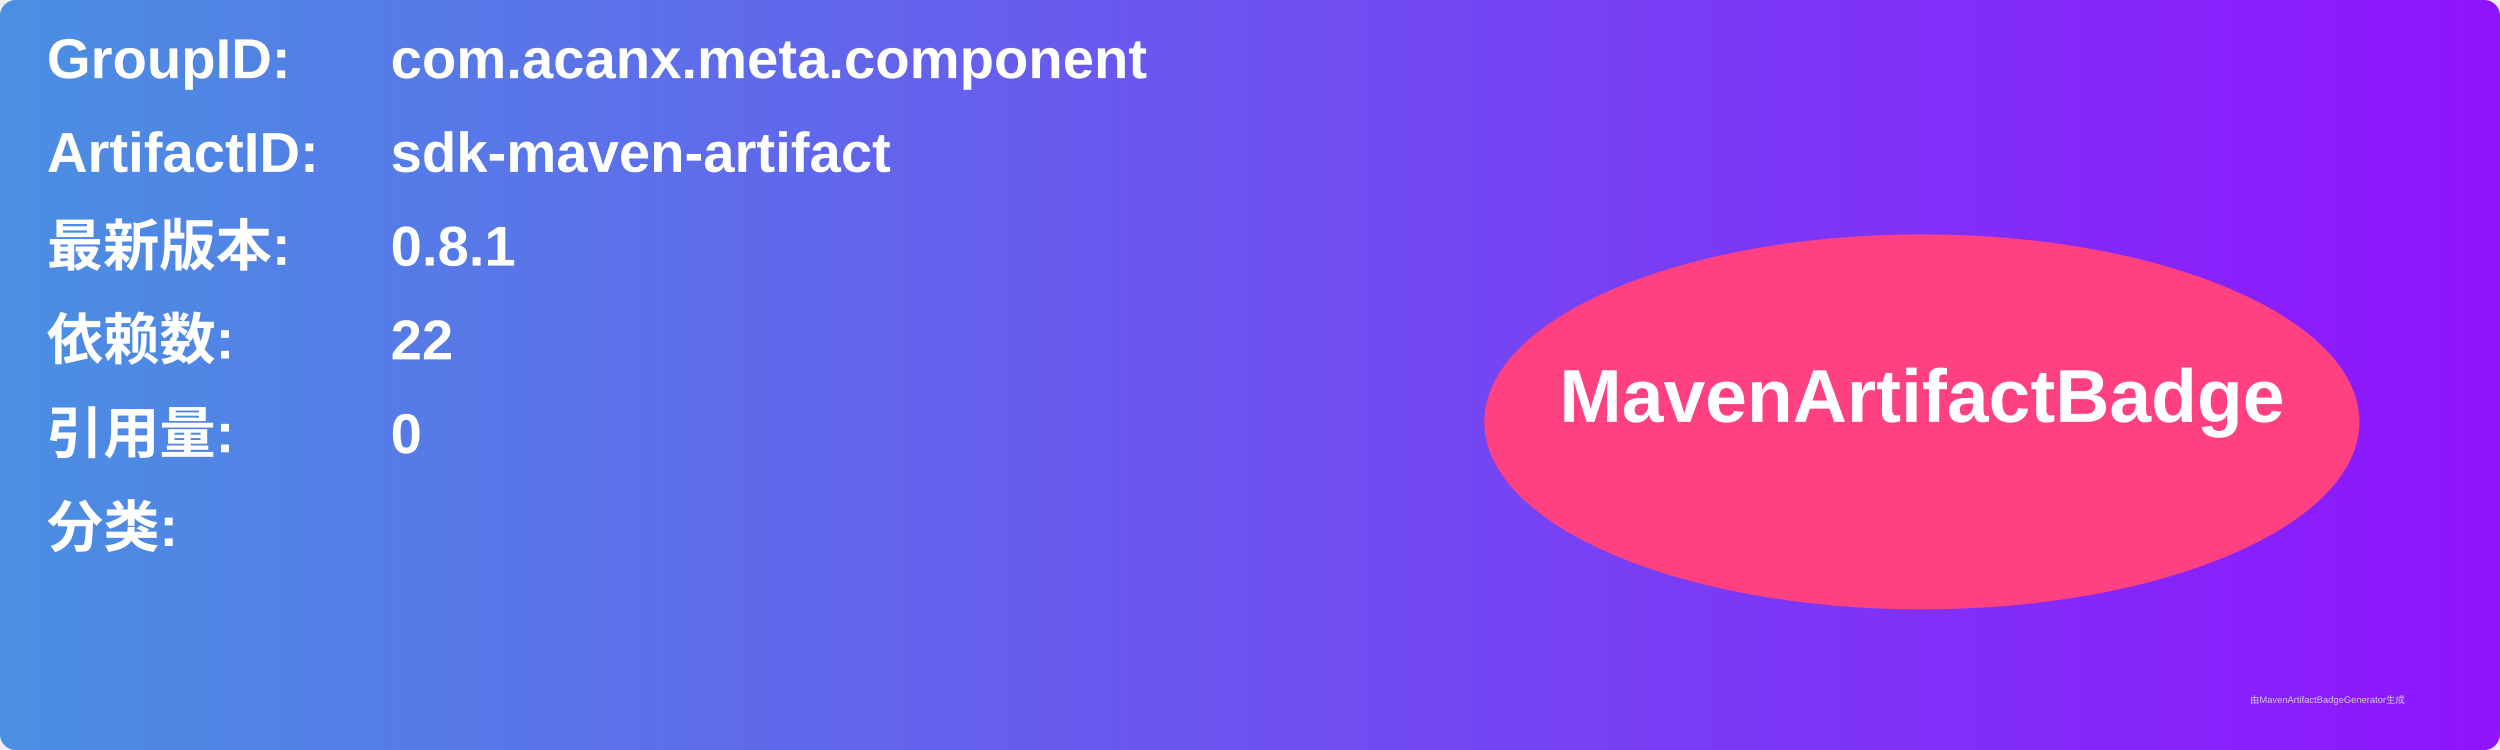
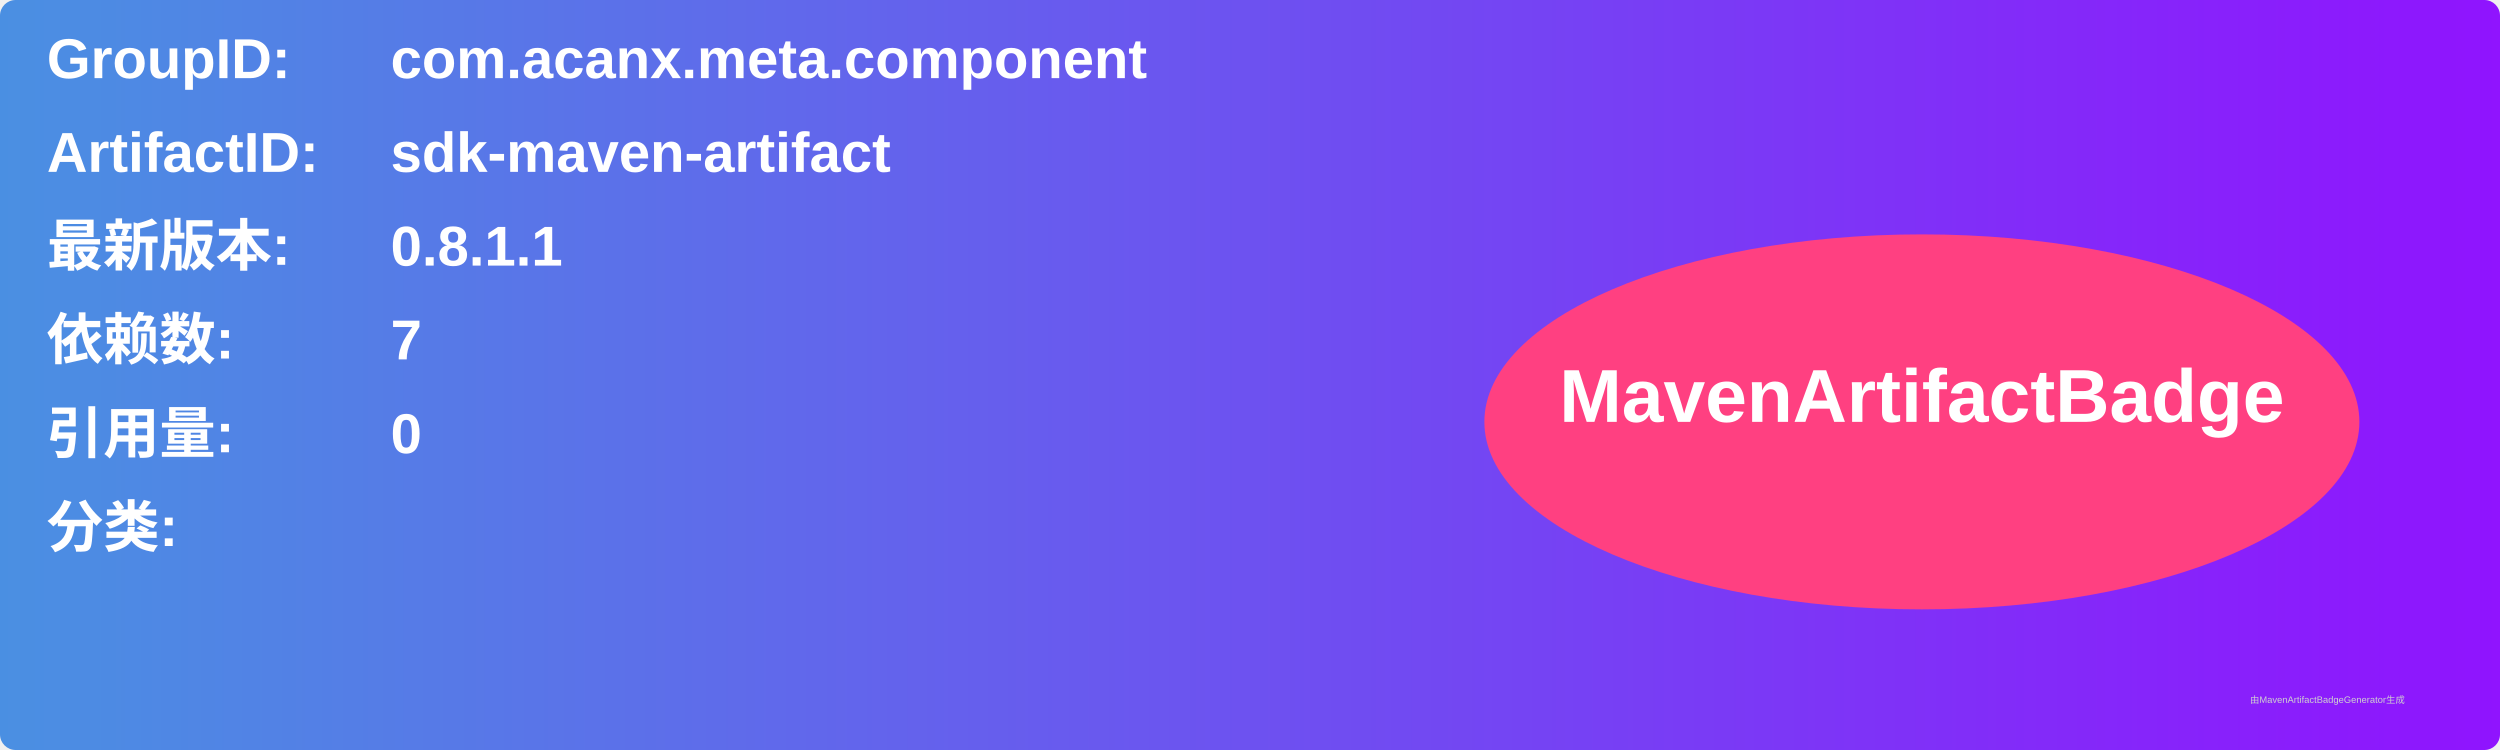
<svg xmlns="http://www.w3.org/2000/svg" width="800" height="240" viewBox="0 0 800 240">
  <linearGradient id="grad" x1="0%" y1="0%" x2="100%" y2="0%">
    <stop offset="0%" stop-color="#4a90e2" />
    <stop offset="100%" stop-color="#9013fe" />
  </linearGradient>
  <rect width="100%" height="100%" rx="5" ry="5" fill="url(#grad)" />
  <g transform="translate(15, 15)">
    <text x="0" y="10" font-family="Arial" font-size="18" fill="white" font-weight="bold" width="260">GroupID:</text>
    <text x="110" y="10" font-family="Arial" font-size="18" fill="white" font-weight="bold" width="460">com.acanx.meta.component</text>
    <text x="0" y="40" font-family="Arial" font-size="18" fill="white" font-weight="bold" width="260">ArtifactID:</text>
    <text x="110" y="40" font-family="Arial" font-size="18" fill="white" font-weight="bold" width="460">sdk-maven-artifact</text>
    <text x="0" y="70" font-family="Arial" font-size="18" fill="white" font-weight="bold">最新版本:</text>
    <text x="110" y="70" font-family="Arial" font-size="18" fill="white" font-weight="bold">
-       <tspan font-weight="bold">0.8.1</tspan>
+       <tspan font-weight="bold">0.8.1.1</tspan>
    </text>
    <text x="0" y="100" font-family="Arial" font-size="18" fill="white" font-weight="bold">依赖数: </text>
    <text x="110" y="100" font-family="Arial" font-size="18" fill="white">
-       <tspan font-weight="bold">22</tspan>
+       <tspan font-weight="bold">7</tspan>
    </text>
    <text x="0" y="130" font-family="Arial" font-size="18" fill="white" font-weight="bold">引用量: </text>
    <text x="110" y="130" font-family="Arial" font-size="18" fill="white">
      <tspan font-weight="bold">0</tspan>
    </text>
    <text x="0" y="160" font-family="Arial" font-size="18" fill="white" font-weight="bold">分类:</text>
    <text x="10" y="190" font-family="Arial" font-size="10" fill="white">
      <tspan font-weight="bold" />
    </text>
    <ellipse cx="600" cy="120" rx="140" ry="60" fill="#ff4081" />
    <text x="600" y="120" text-anchor="middle" font-family="Arial" font-size="24" fill="white" font-weight="bold">MavenArtifactBadge</text>
  </g>
  <text x="720" y="225" font-family="Arial" font-size="3" fill="#d0d0d0">由MavenArtifactBadgeGenerator生成</text>
</svg>
